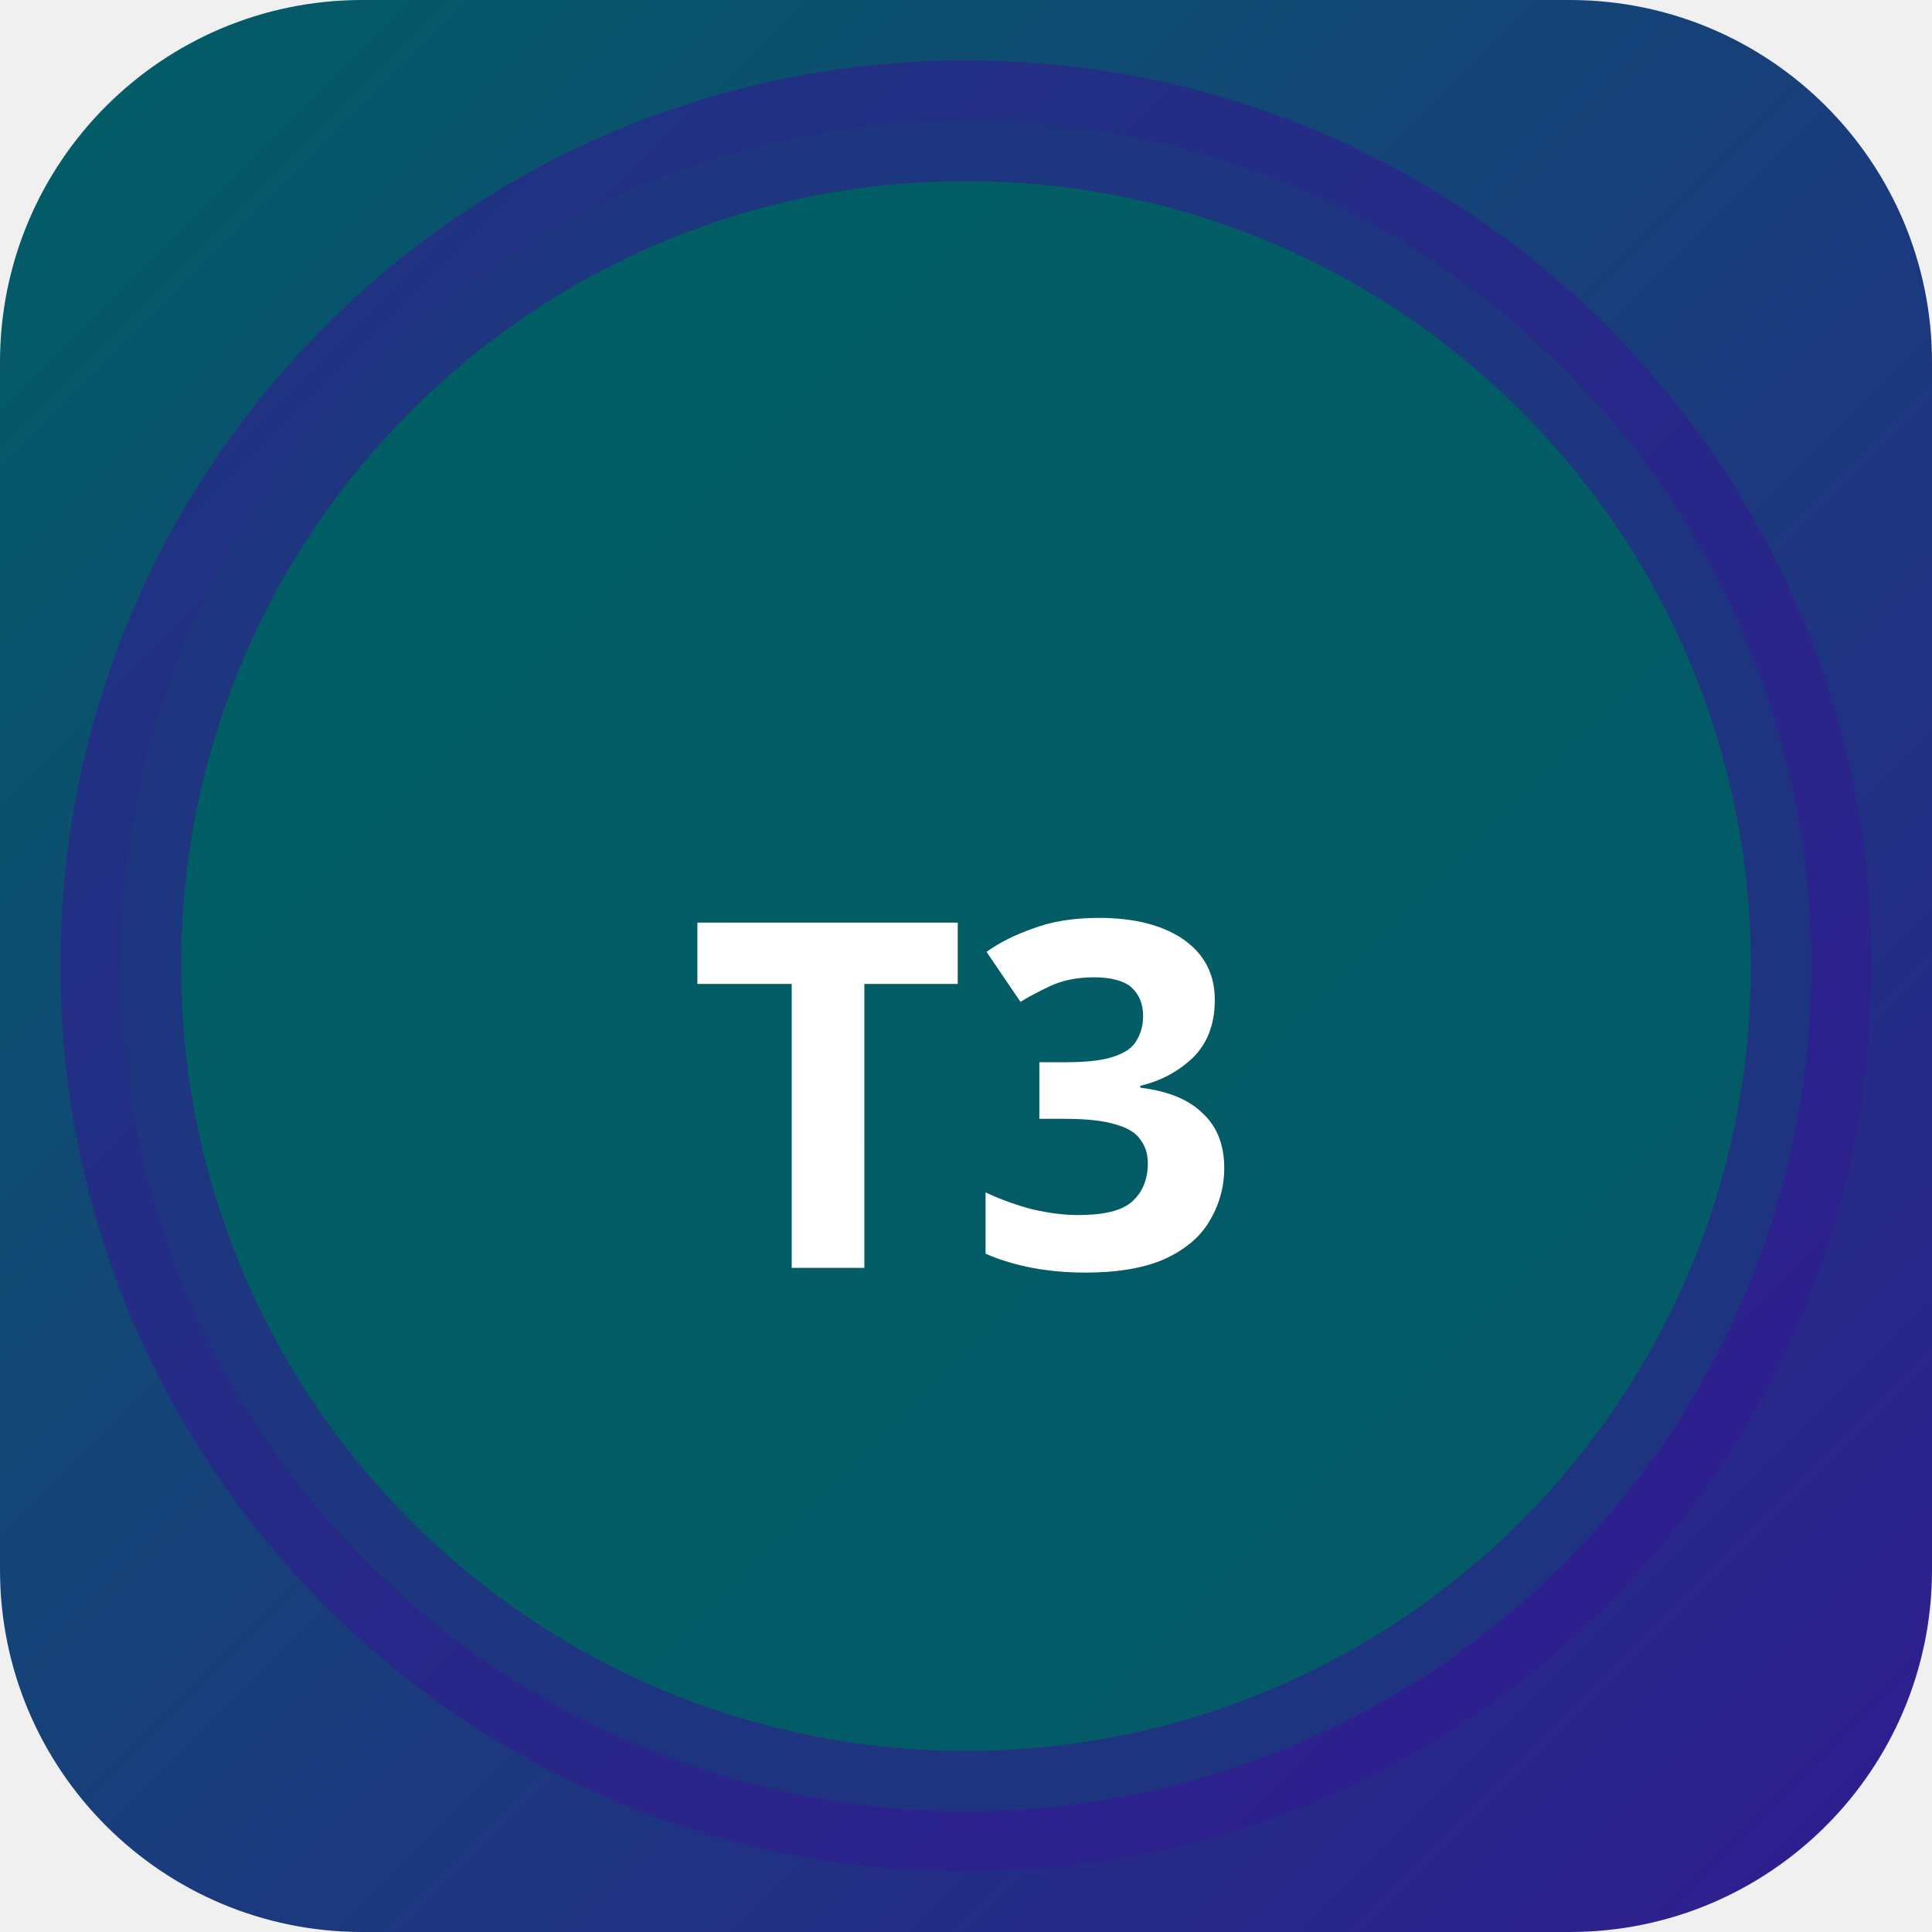
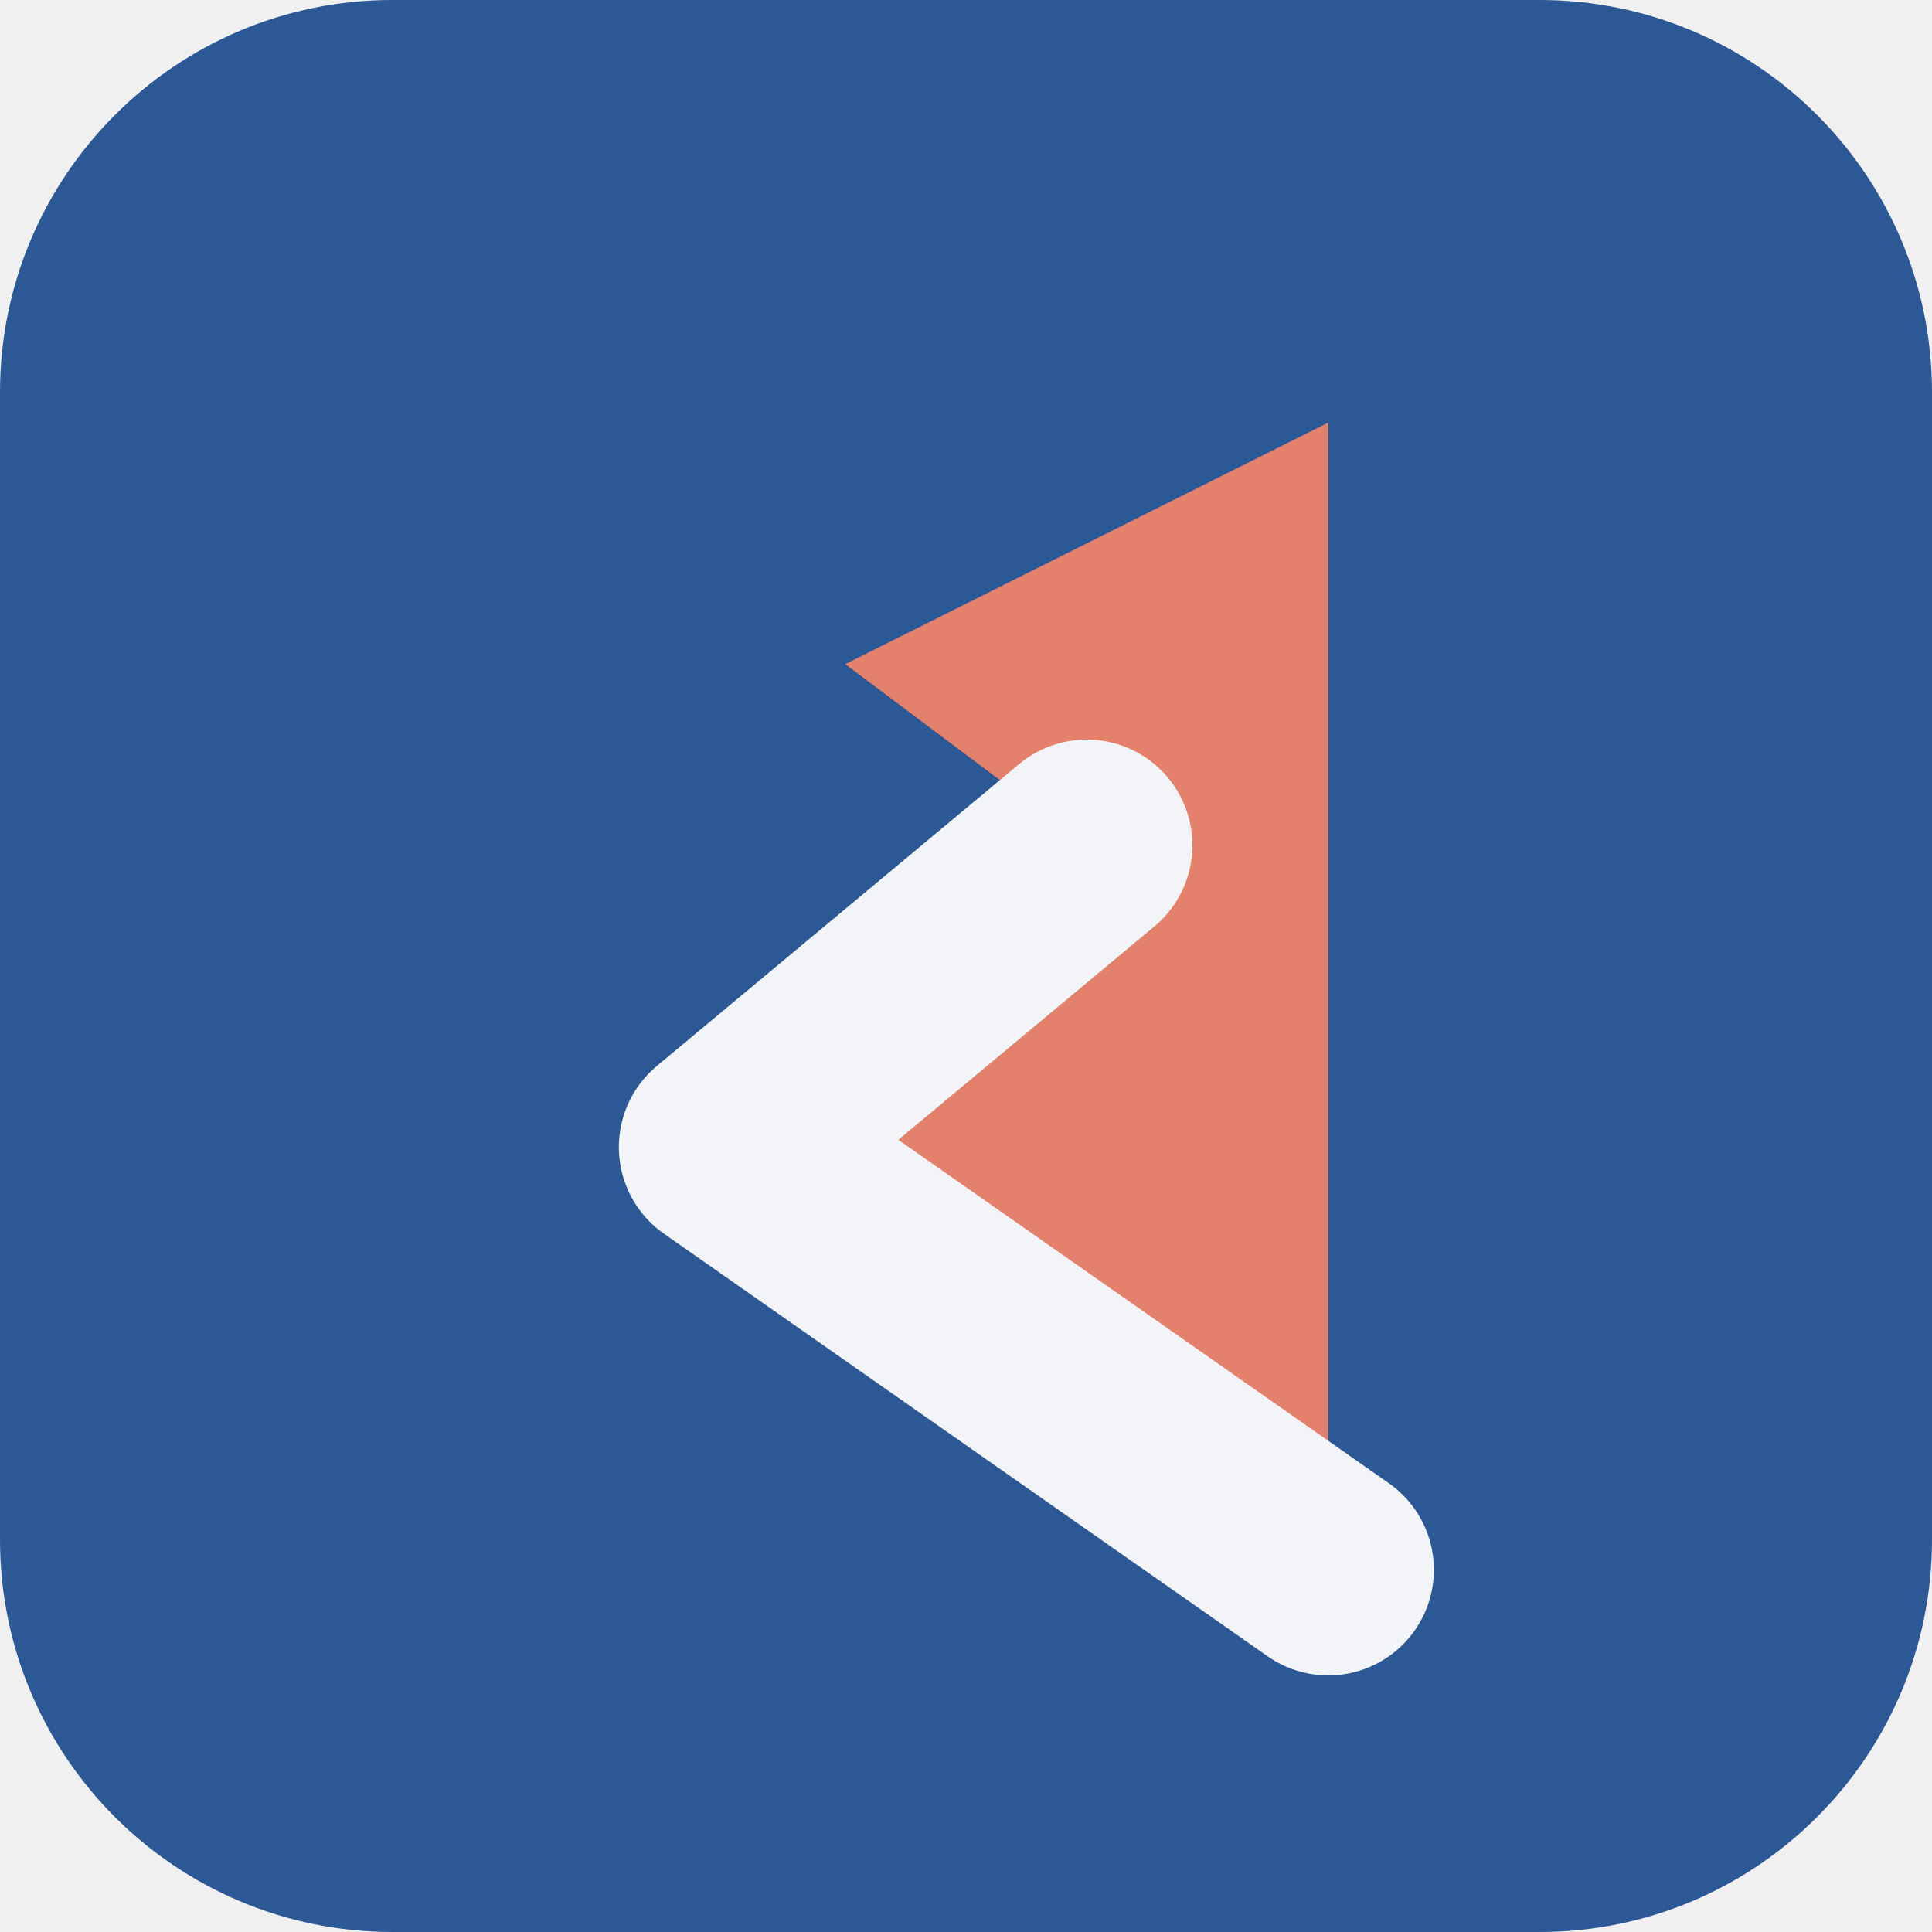
- <svg xmlns="http://www.w3.org/2000/svg" width="32" height="32" viewBox="0 0 32 32">
-   <defs>
-     <linearGradient id="bgt3b0" x1="0" y1="0" x2="1" y2="1">
-       <stop offset="0%" stop-color="#006064" />
-       <stop offset="100%" stop-color="#311b92" />
-     </linearGradient>
-   </defs>
-   <rect width="32" height="32" rx="6" fill="url(#bgt3b0)" />
-   <circle cx="16" cy="16" r="14" fill="rgba(0,96,100,0.9)" stroke="rgba(49,27,146,0.6)" stroke-width="2" />
-   <text x="16" y="21" text-anchor="middle" fill="#fff" font-size="8" font-weight="700" font-family="system-ui">T3</text>
+ <svg xmlns="http://www.w3.org/2000/svg" width="64" height="64" viewBox="0 0 64 64" role="img">
+   <rect width="64" height="64" rx="13" fill="hsl(215 55% 38%)" />
+   <g transform="rotate(270 32 32)">
+     <path d="M12 44 26 24l10 12 6-8 8 16Z" fill="hsl(10 68% 66%)" />
+     <path d="M12 44 26 24l10 12" fill="none" stroke="hsl(215 24% 96%)" stroke-width="7" stroke-linejoin="round" stroke-linecap="round" />
+   </g>
</svg>
